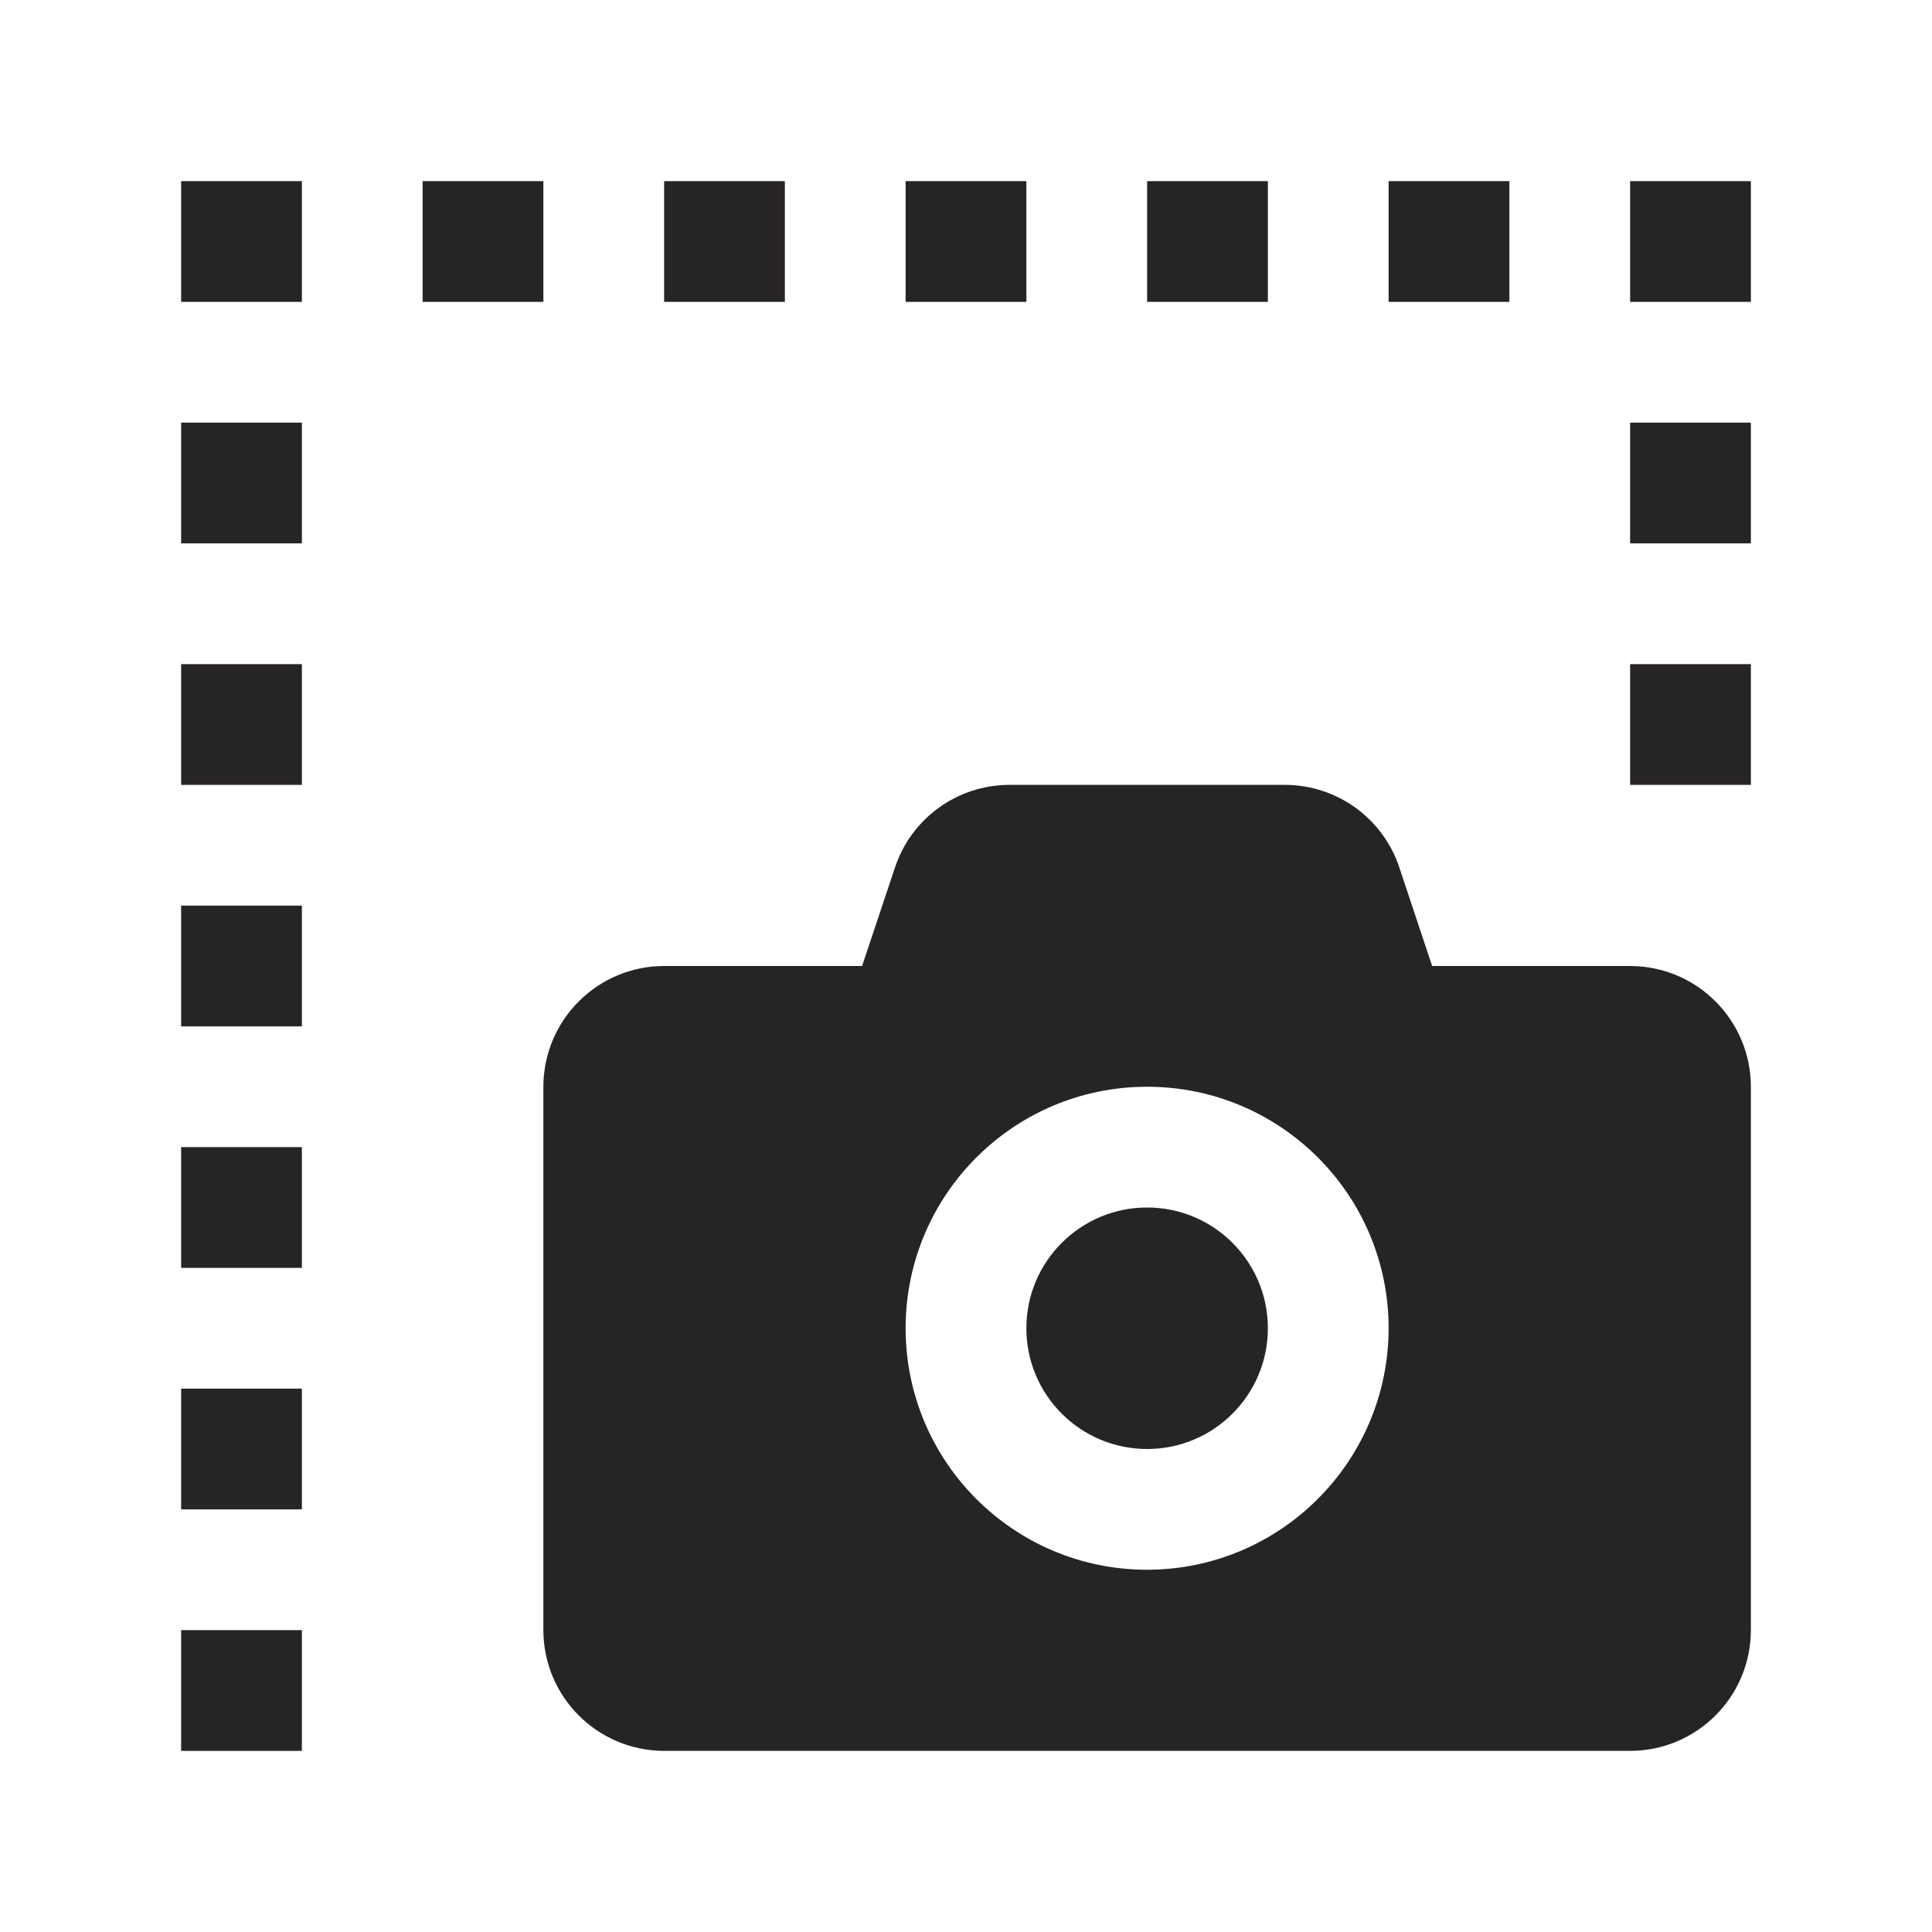
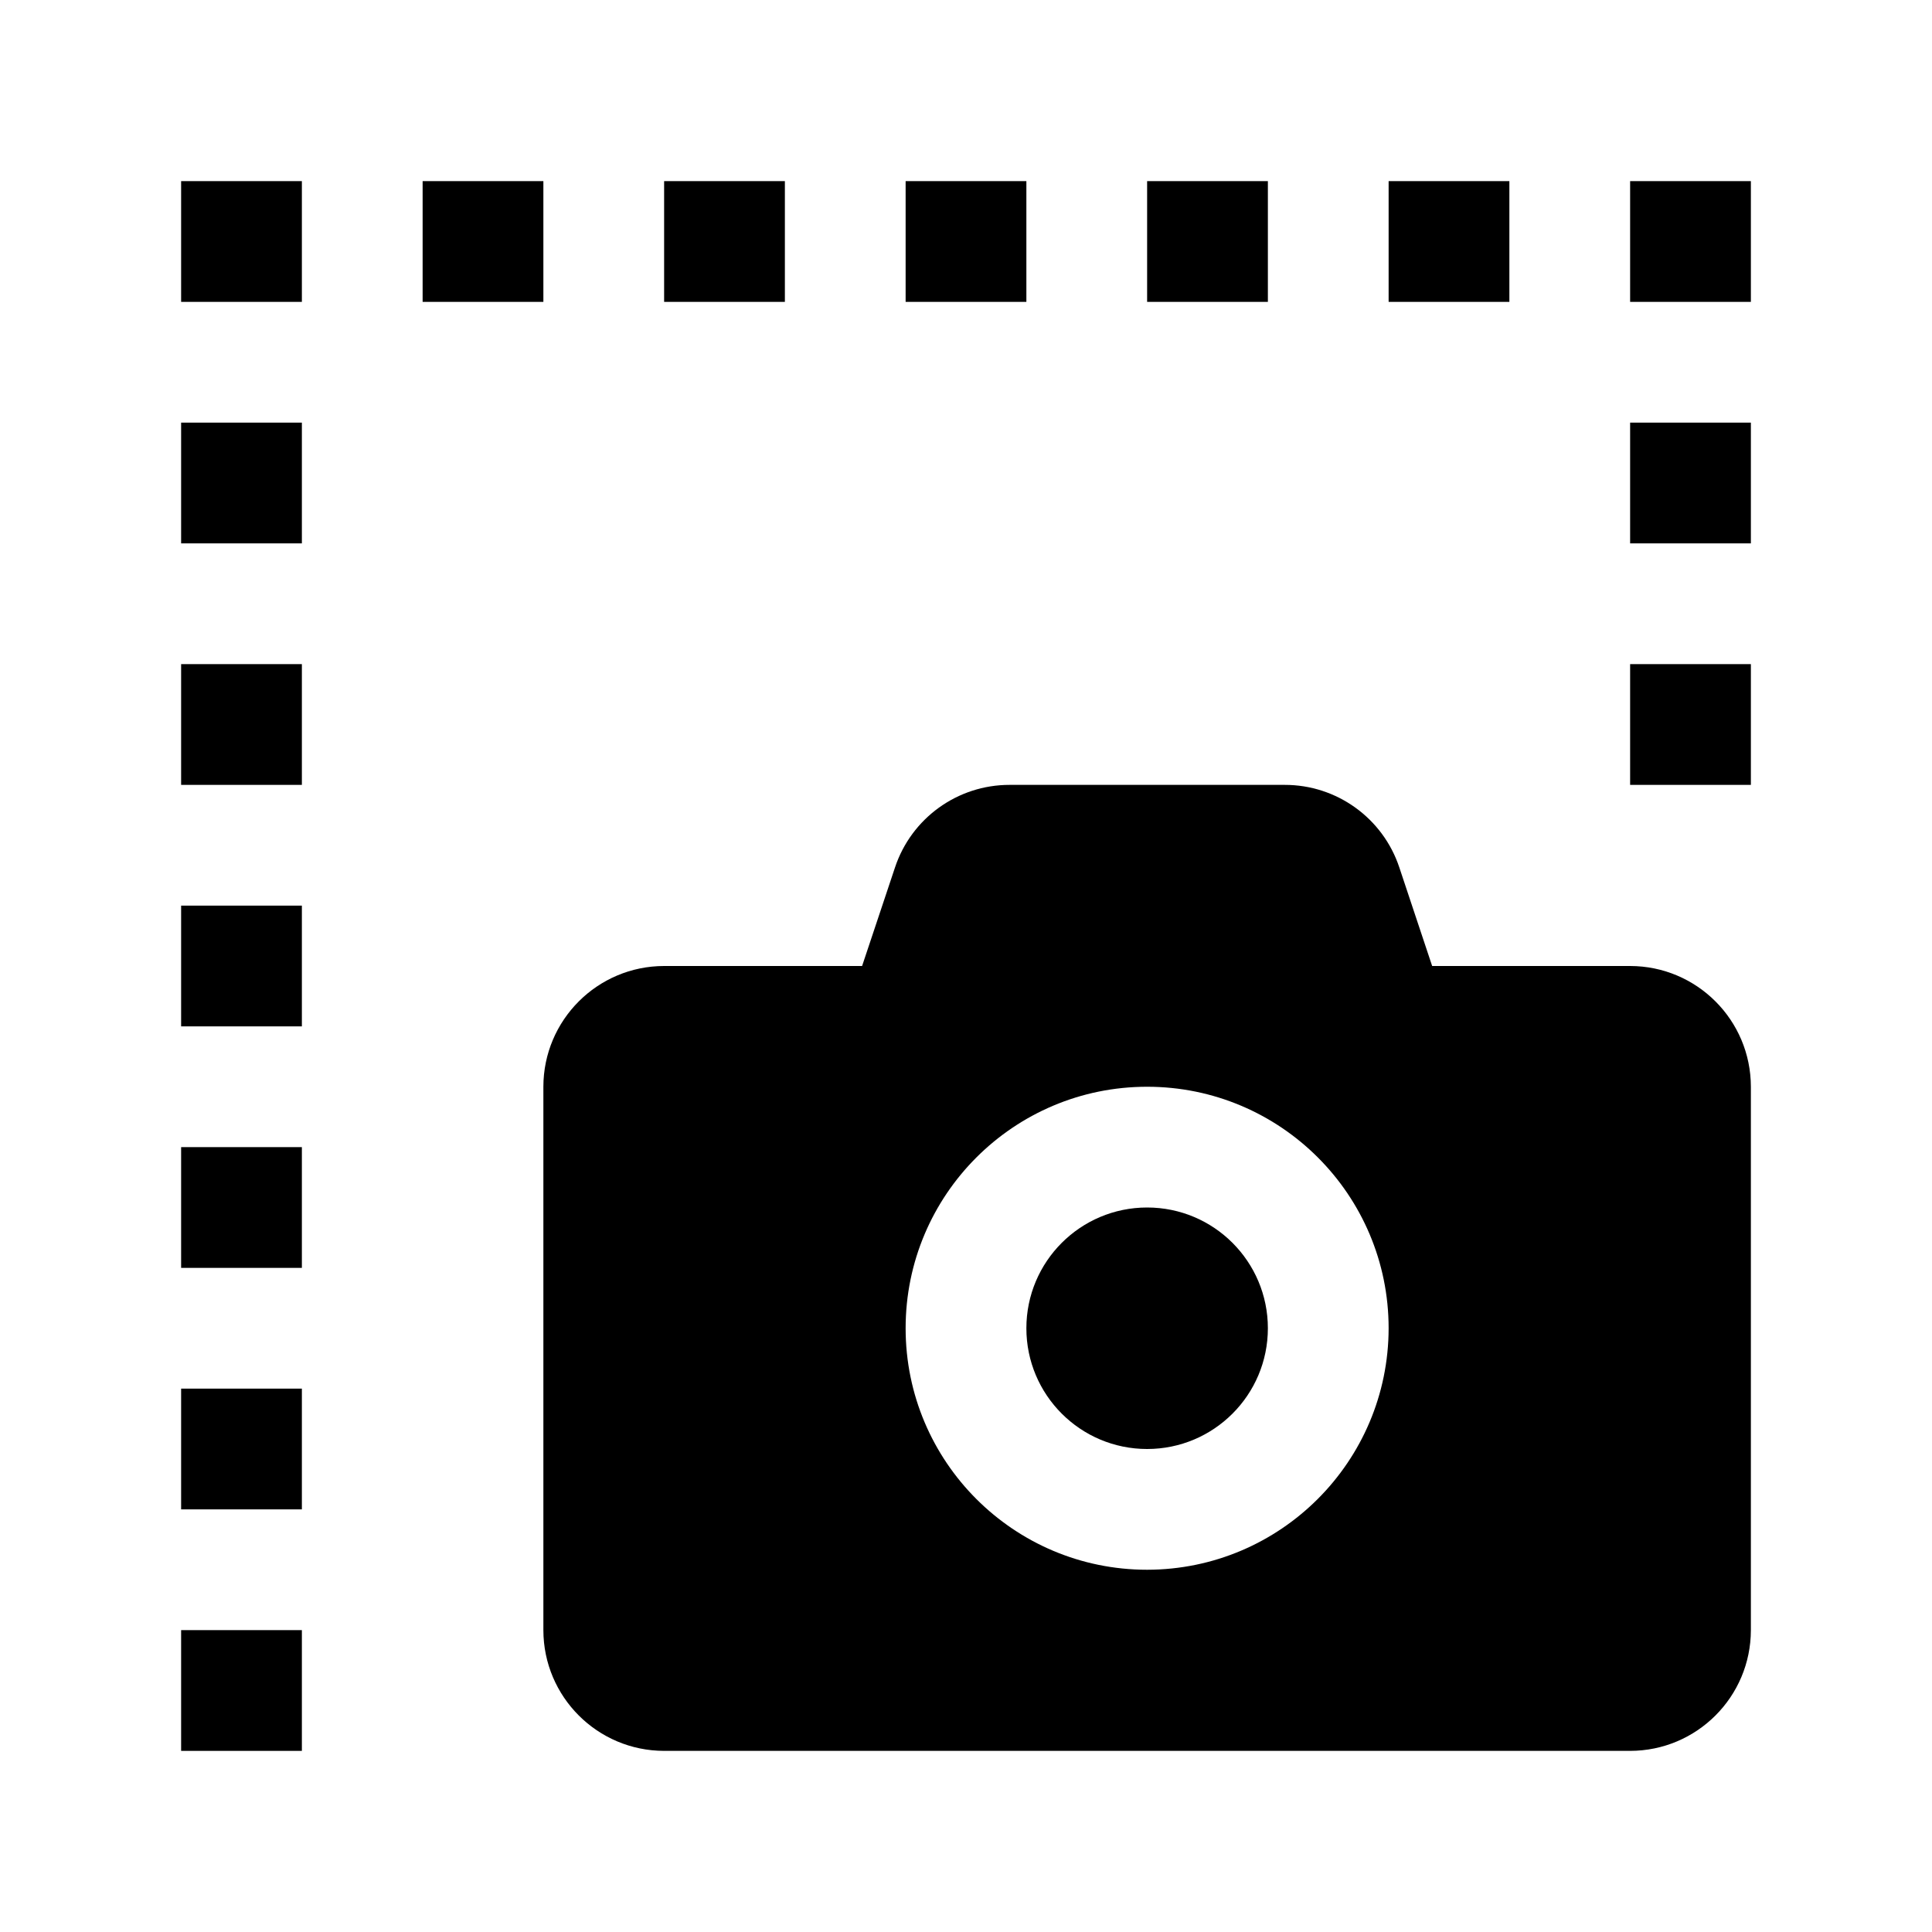
<svg xmlns="http://www.w3.org/2000/svg" id="icon" width="32" height="32" viewBox="0 0 32 32">
  <defs>
-     <style>.cls-1{fill:#272425;}.cls-2{fill:none;}</style>
+     <style>.cls-1{fill:#000000;}.cls-2{fill:none;}</style>
  </defs>
  <circle class="cls-1" cx="19" cy="22" r="2" />
  <path class="cls-1" d="M27,16H23.721l-.544-1.633A1.998,1.998,0,0,0,21.279,13H16.721a1.998,1.998,0,0,0-1.897,1.368L14.279,16H11a2.002,2.002,0,0,0-2,2v9a2.002,2.002,0,0,0,2,2H27a2.002,2.002,0,0,0,2-2V18A2.002,2.002,0,0,0,27,16ZM19,26a4,4,0,1,1,4-4A4.005,4.005,0,0,1,19,26Z" />
  <path id="inner-path" class="cls-2" d="M19,26a4,4,0,1,1,4-4A4.005,4.005,0,0,1,19,26Zm0-6a2,2,0,1,0,2,2A2.002,2.002,0,0,0,19,20Z" />
  <rect class="cls-1" x="27" y="11" width="2" height="2" />
  <rect class="cls-1" x="27" y="7" width="2" height="2" />
  <rect class="cls-1" x="27" y="3" width="2" height="2" />
  <rect class="cls-1" x="23" y="3" width="2" height="2" />
  <rect class="cls-1" x="19" y="3" width="2" height="2" />
  <rect class="cls-1" x="15" y="3" width="2" height="2" />
  <rect class="cls-1" x="11" y="3" width="2" height="2" />
  <rect class="cls-1" x="7" y="3" width="2" height="2" />
  <rect class="cls-1" x="3" y="3" width="2" height="2" />
  <rect class="cls-1" x="3" y="7" width="2" height="2" />
  <rect class="cls-1" x="3" y="11" width="2" height="2" />
  <rect class="cls-1" x="3" y="15" width="2" height="2" />
  <rect class="cls-1" x="3" y="19" width="2" height="2" />
  <rect class="cls-1" x="3" y="23" width="2" height="2" />
  <rect class="cls-1" x="3" y="27" width="2" height="2" />
  <rect id="_Transparent_Rectangle_" data-name="&lt;Transparent Rectangle&gt;" class="cls-2" width="32" height="32" />
</svg>
